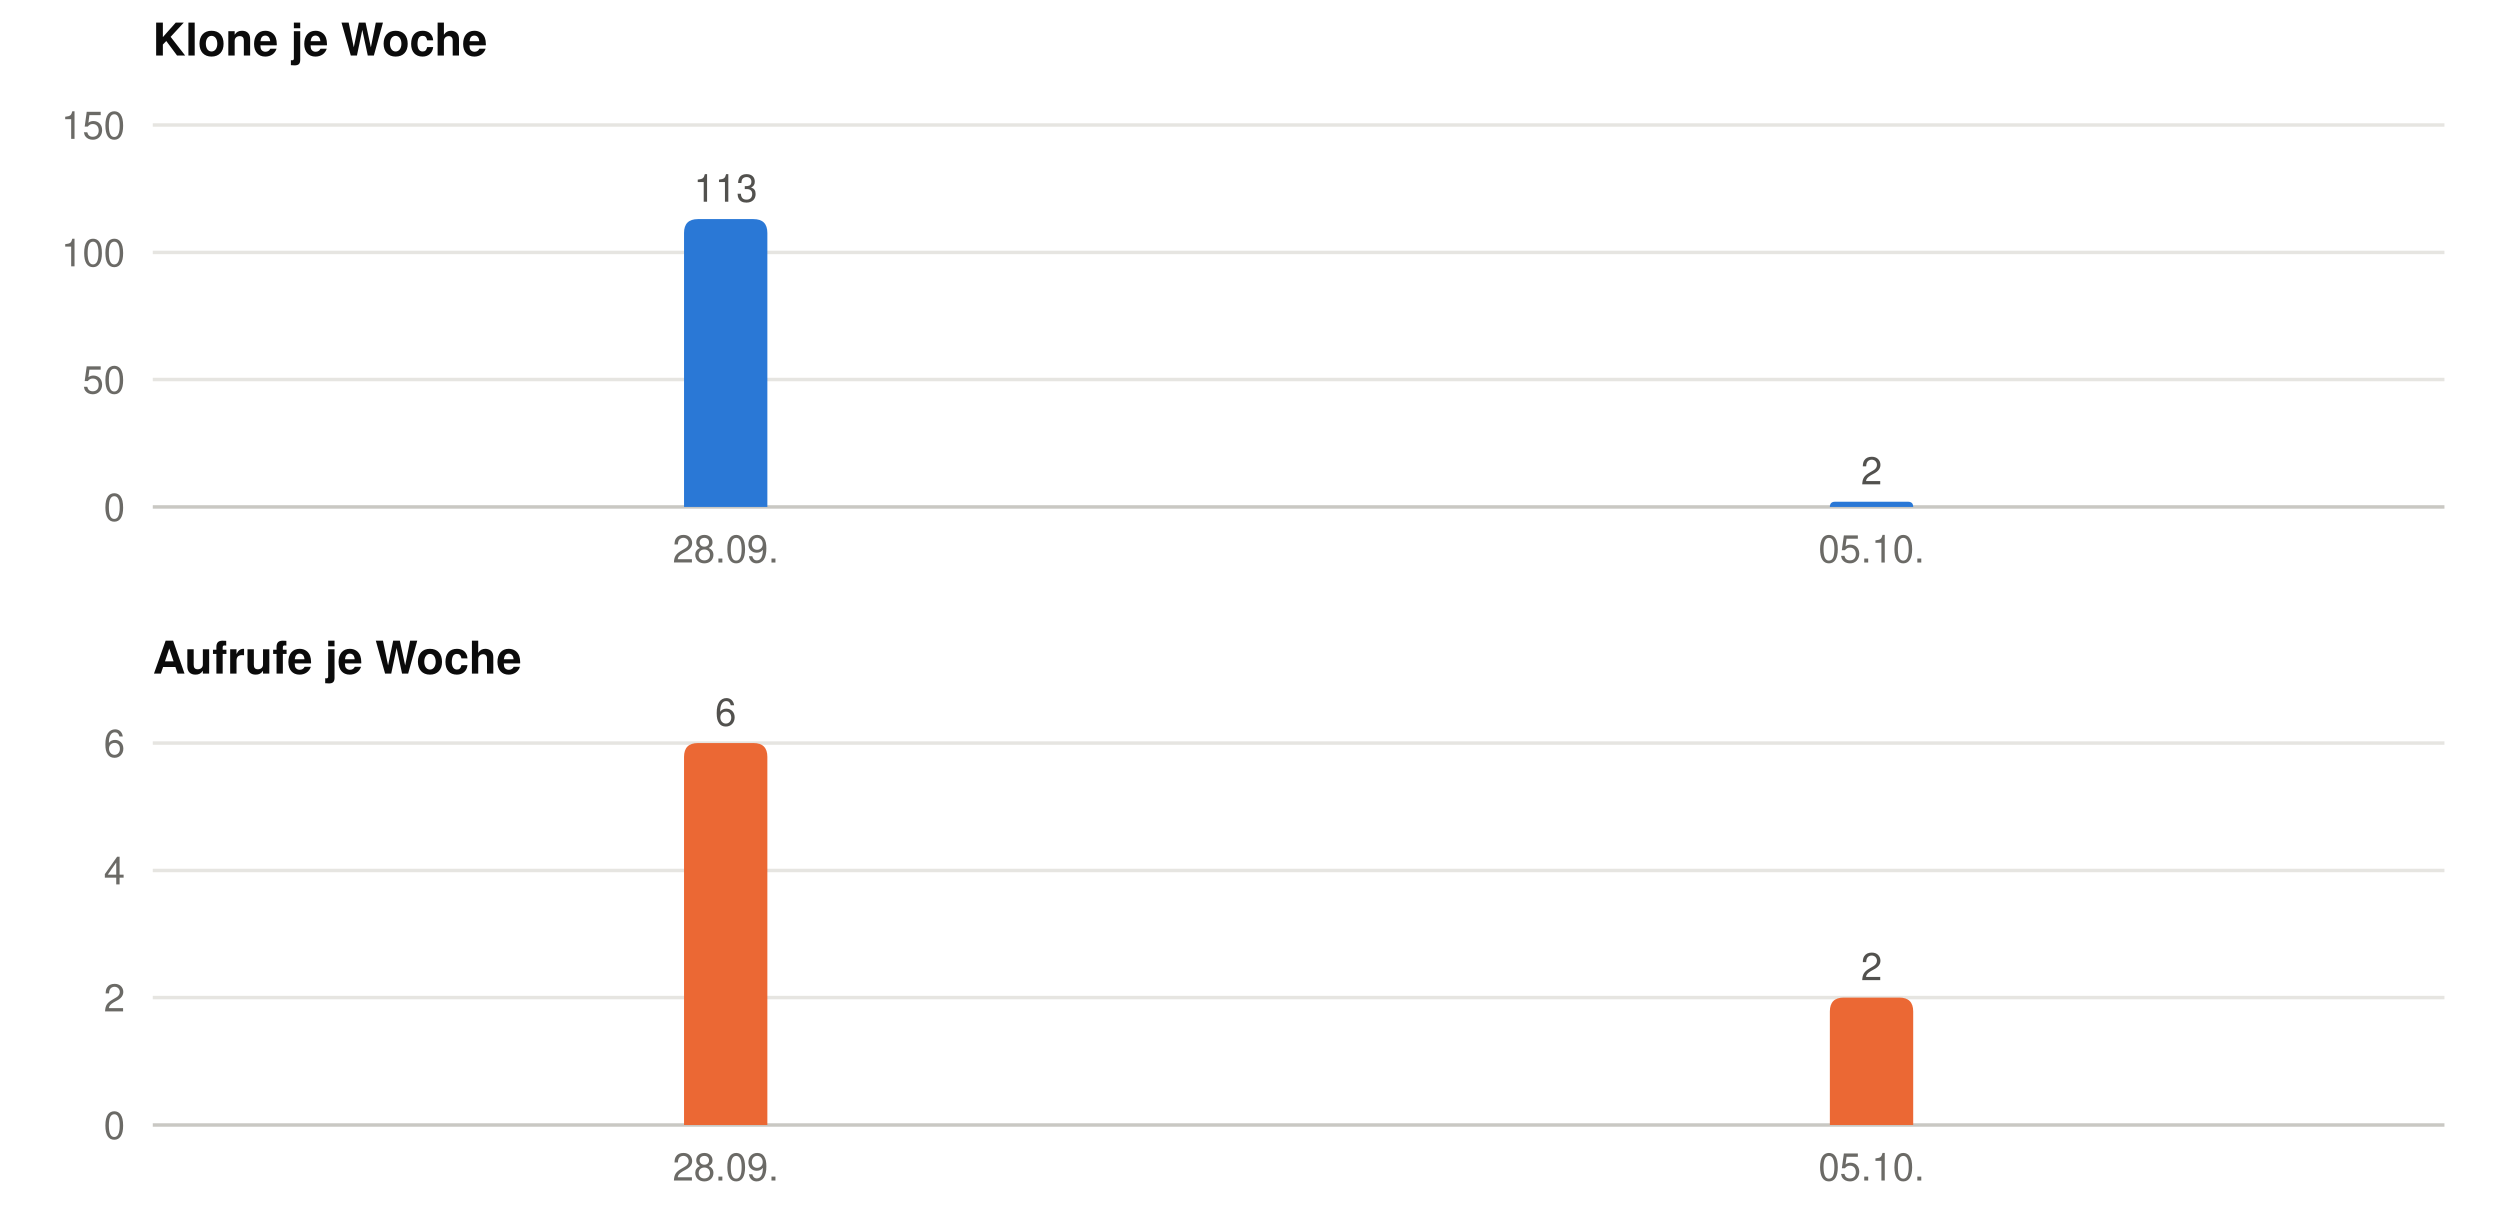
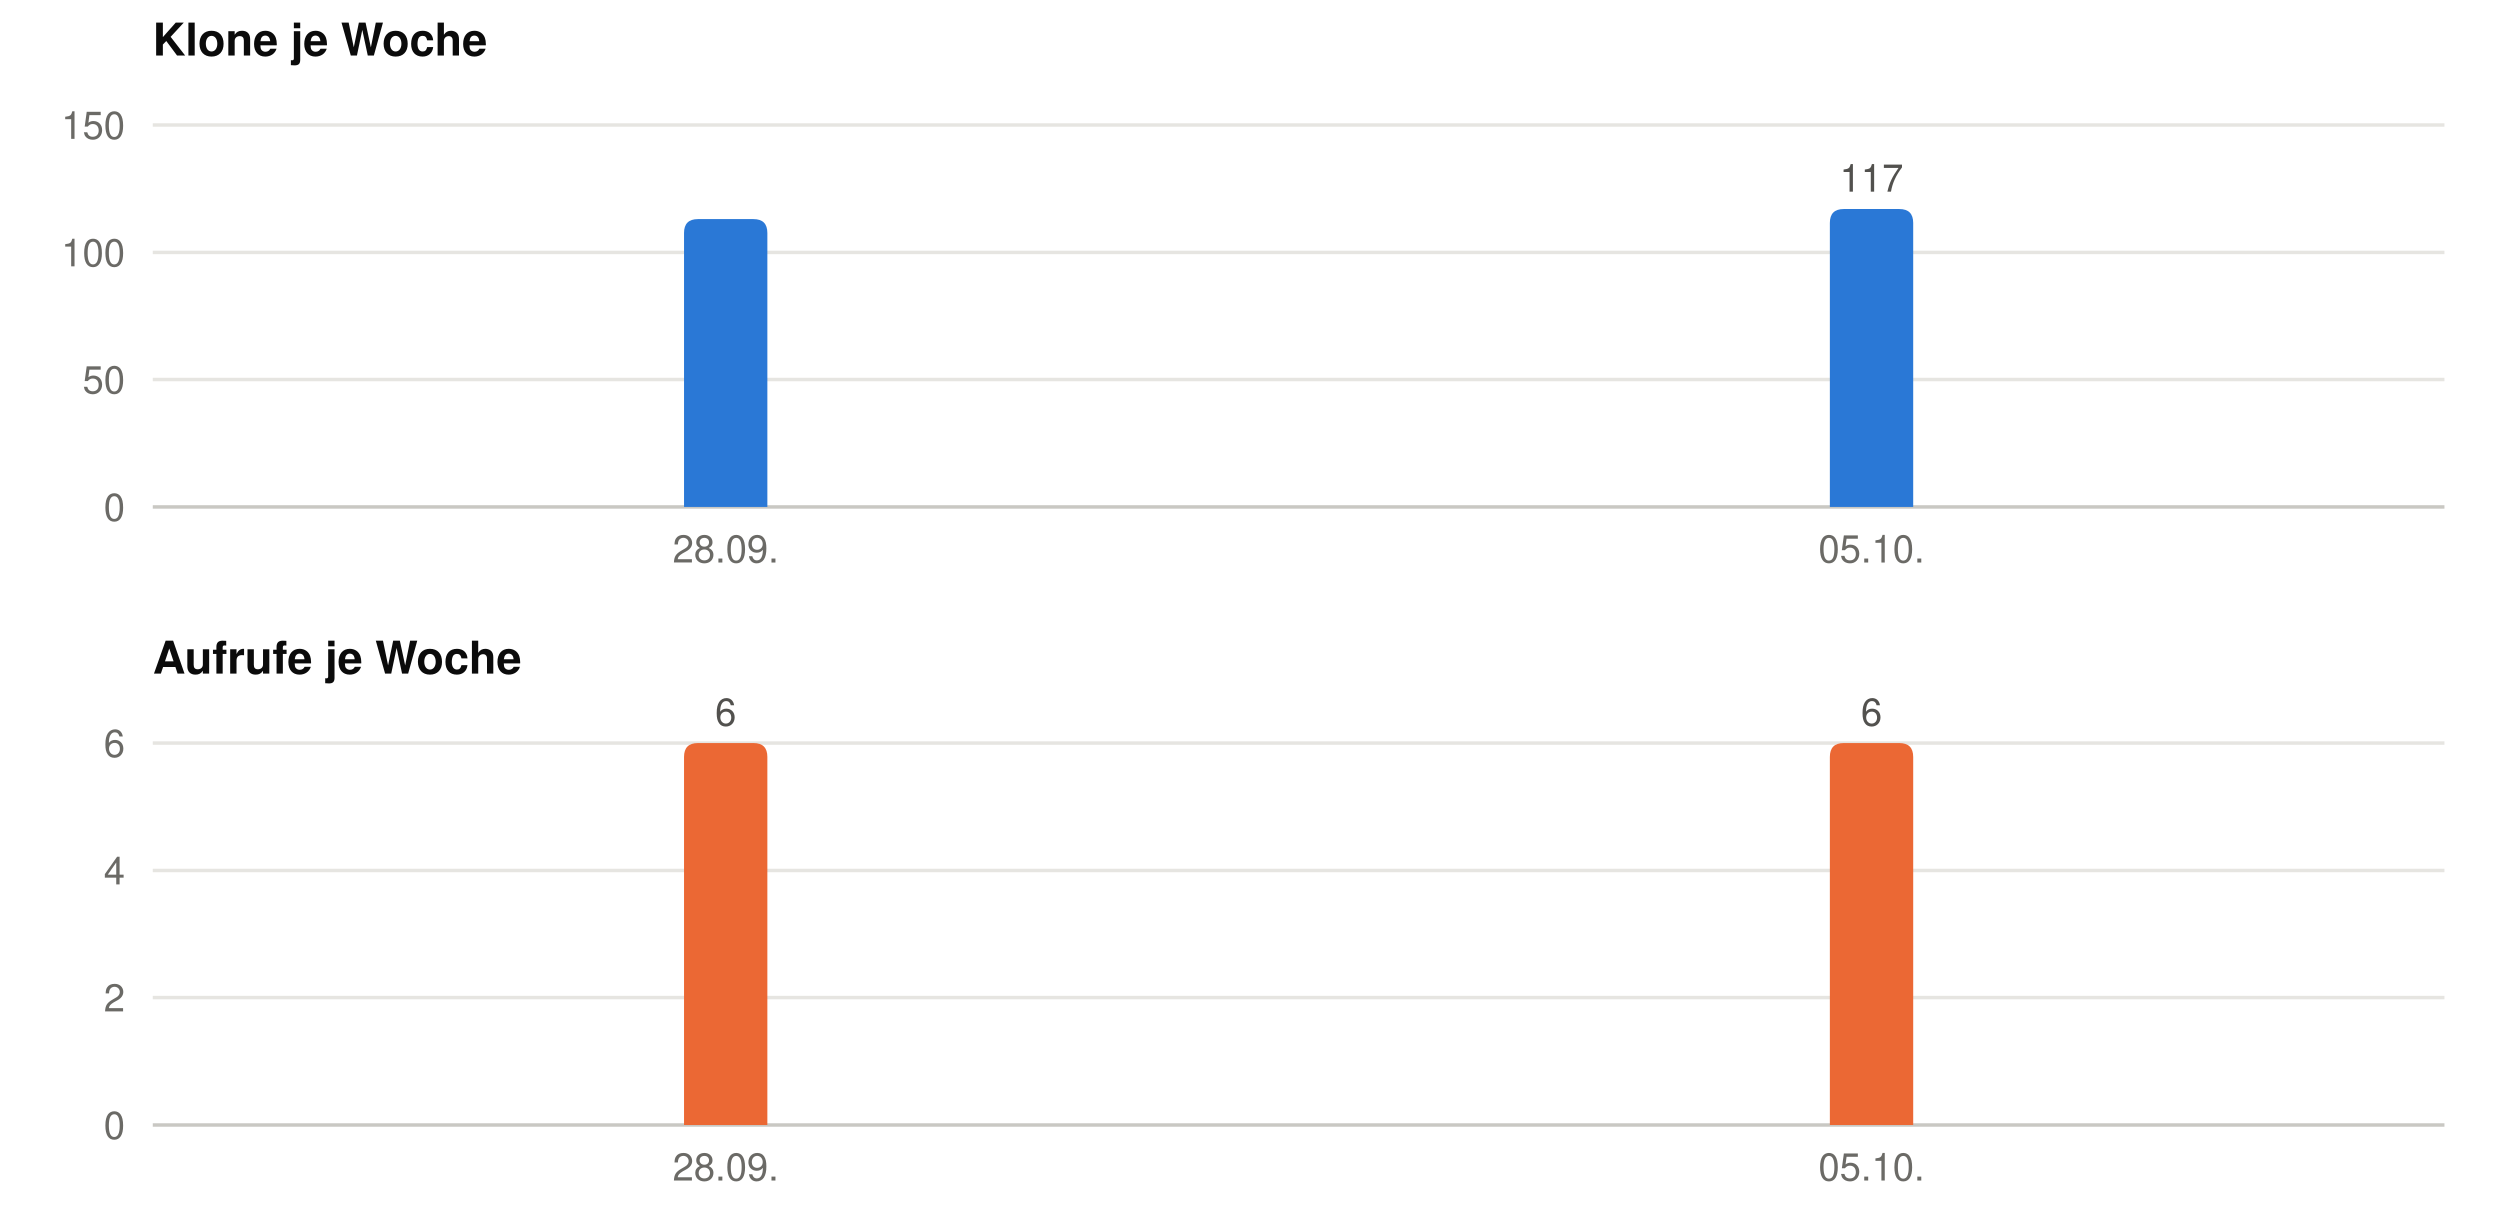
<svg xmlns="http://www.w3.org/2000/svg" width="720" height="348" viewBox="0 0 720 348" role="img" font-family="-apple-system, BlinkMacSystemFont, &quot;Segoe UI&quot;, Helvetica, Arial, sans-serif">
  <text x="44" y="16" font-size="13" font-weight="600" fill="#0b0b0b">Klone je Woche</text>
  <line x1="44" x2="704" y1="146.0" y2="146.0" stroke="#c9c8c3" stroke-width="1" />
  <text x="36" y="150.0" font-size="11" text-anchor="end" fill="#6b6a66">0</text>
  <line x1="44" x2="704" y1="109.3" y2="109.3" stroke="#e6e5e1" stroke-width="1" />
  <text x="36" y="113.3" font-size="11" text-anchor="end" fill="#6b6a66">50</text>
  <line x1="44" x2="704" y1="72.7" y2="72.7" stroke="#e6e5e1" stroke-width="1" />
  <text x="36" y="76.7" font-size="11" text-anchor="end" fill="#6b6a66">100</text>
  <line x1="44" x2="704" y1="36.0" y2="36.0" stroke="#e6e5e1" stroke-width="1" />
  <text x="36" y="40.0" font-size="11" text-anchor="end" fill="#6b6a66">150</text>
  <path fill="#2a78d6" d="M197.0,146 V67.1 Q197.0,63.1 201.0,63.1 H217.0 Q221.0,63.1 221.0,67.1 V146 Z" />
-   <text x="209.0" y="58.1" font-size="11" text-anchor="middle" fill="#52514e">113</text>
  <text x="209.0" y="162" font-size="11" text-anchor="middle" fill="#6b6a66">28.09.</text>
-   <path fill="#2a78d6" d="M527.0,146 V146.0 Q527.0,144.5 528.5,144.5 H549.5 Q551.0,144.5 551.0,146.0 V146 Z" />
-   <text x="539.0" y="139.5" font-size="11" text-anchor="middle" fill="#52514e">2</text>
+   <path fill="#2a78d6" d="M527.0,146 V64.2 Q527.0,60.2 531.0,60.2 H547.0 Q551.0,60.2 551.0,64.2 V146 Z" />
+   <text x="539.0" y="55.2" font-size="11" text-anchor="middle" fill="#52514e">117</text>
  <text x="539.0" y="162" font-size="11" text-anchor="middle" fill="#6b6a66">05.10.</text>
  <text x="44" y="194" font-size="13" font-weight="600" fill="#0b0b0b">Aufrufe je Woche</text>
  <line x1="44" x2="704" y1="324.0" y2="324.0" stroke="#c9c8c3" stroke-width="1" />
  <text x="36" y="328.0" font-size="11" text-anchor="end" fill="#6b6a66">0</text>
  <line x1="44" x2="704" y1="287.3" y2="287.3" stroke="#e6e5e1" stroke-width="1" />
  <text x="36" y="291.3" font-size="11" text-anchor="end" fill="#6b6a66">2</text>
  <line x1="44" x2="704" y1="250.7" y2="250.7" stroke="#e6e5e1" stroke-width="1" />
  <text x="36" y="254.7" font-size="11" text-anchor="end" fill="#6b6a66">4</text>
  <line x1="44" x2="704" y1="214.0" y2="214.0" stroke="#e6e5e1" stroke-width="1" />
  <text x="36" y="218.0" font-size="11" text-anchor="end" fill="#6b6a66">6</text>
  <path fill="#eb6834" d="M197.0,324 V218.0 Q197.0,214.0 201.0,214.0 H217.0 Q221.0,214.0 221.0,218.0 V324 Z" />
  <text x="209.0" y="209.0" font-size="11" text-anchor="middle" fill="#52514e">6</text>
  <text x="209.0" y="340" font-size="11" text-anchor="middle" fill="#6b6a66">28.09.</text>
-   <path fill="#eb6834" d="M527.0,324 V291.3 Q527.0,287.3 531.0,287.3 H547.0 Q551.0,287.3 551.0,291.3 V324 Z" />
-   <text x="539.0" y="282.3" font-size="11" text-anchor="middle" fill="#52514e">2</text>
+   <path fill="#eb6834" d="M527.0,324 V218.0 Q527.0,214.0 531.0,214.0 H547.0 Q551.0,214.0 551.0,218.0 V324 Z" />
+   <text x="539.0" y="209.0" font-size="11" text-anchor="middle" fill="#52514e">6</text>
  <text x="539.0" y="340" font-size="11" text-anchor="middle" fill="#6b6a66">05.10.</text>
</svg>
